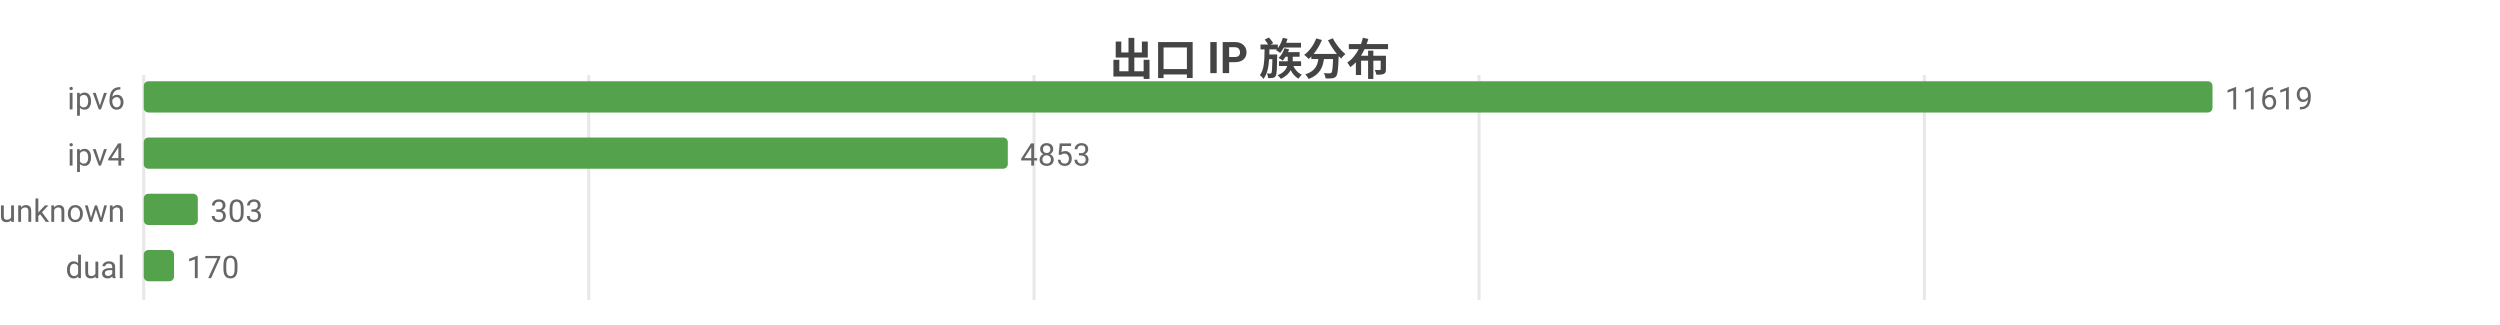
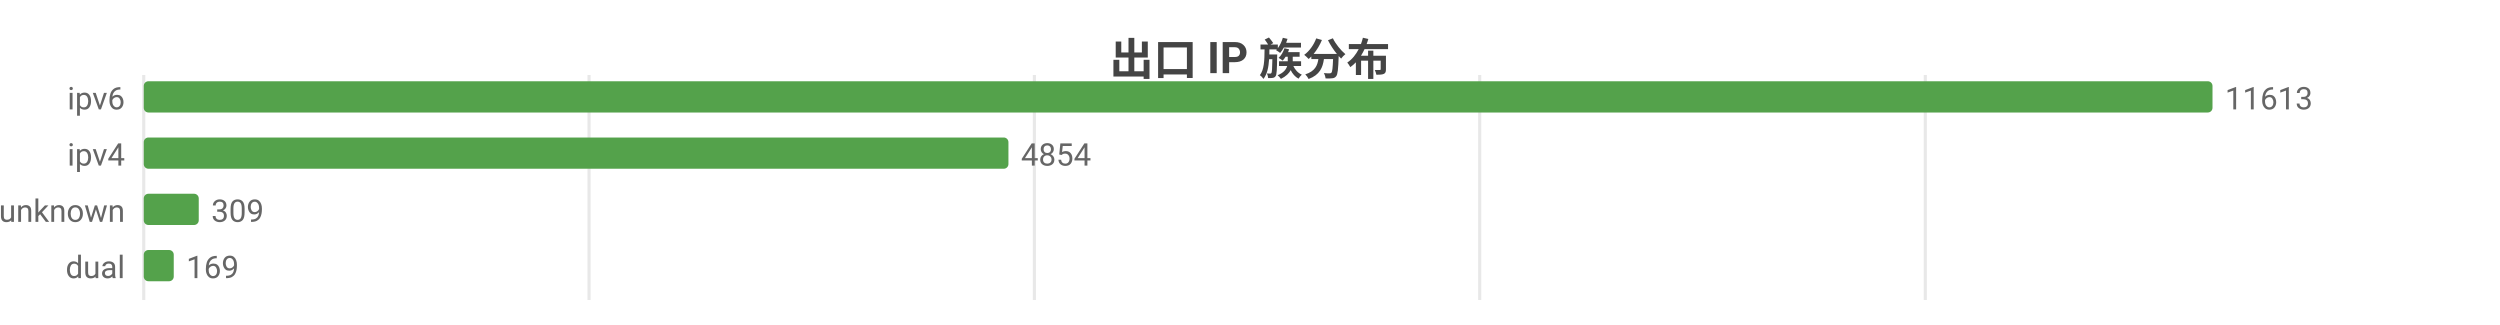
<svg xmlns="http://www.w3.org/2000/svg" width="800" height="104" viewBox="0 0 800 104">
  <rect width="800" height="104" fill="#ffffff" />
  <style>text{font-family:system-ui,-apple-system,'Segoe UI',Roboto,'PingFang SC','Microsoft YaHei','Noto Sans CJK SC',sans-serif}.g{stroke:#e8e8e8;stroke-width:1}.a{stroke:#999;stroke-width:1}.t{font-size:10px;fill:#666}.m{font-size:10px;text-anchor:middle;fill:#666}.e{font-size:10px;text-anchor:end;fill:#666}.l{font-size:11px;fill:#333}.tt{font-size:14px;font-weight:600;text-anchor:middle;fill:#444}.em{font-size:13px;text-anchor:middle;fill:#999}</style>
  <text class="tt" x="400.0" y="24">出口 IP 族分布</text>
  <line class="g" x1="46" y1="24" x2="46" y2="96" />
-   <line class="g" x1="188.4" y1="24" x2="188.4" y2="96" />
-   <line class="g" x1="330.9" y1="24" x2="330.9" y2="96" />
-   <line class="g" x1="473.3" y1="24" x2="473.3" y2="96" />
-   <line class="g" x1="615.8" y1="24" x2="615.8" y2="96" />
+   <line class="g" x1="188.5" y1="24" x2="188.5" y2="96" />
+   <line class="g" x1="331.0" y1="24" x2="331.0" y2="96" />
+   <line class="g" x1="473.5" y1="24" x2="473.5" y2="96" />
+   <line class="g" x1="616.1" y1="24" x2="616.1" y2="96" />
  <text class="e" x="40" y="35">ipv6</text>
  <rect x="46" y="26" width="662" height="10" fill="#54a24b" rx="1.5" />
-   <text class="t" x="712" y="35">11619</text>
+   <text class="t" x="712" y="35">11613</text>
  <text class="e" x="40" y="53">ipv4</text>
-   <rect x="46" y="44" width="276.5" height="10" fill="#54a24b" rx="1.5" />
-   <text class="t" x="326.5" y="53">4853</text>
+   <rect x="46" y="44" width="276.7" height="10" fill="#54a24b" rx="1.5" />
+   <text class="t" x="326.7" y="53">4854</text>
  <text class="e" x="40" y="71">unknown</text>
-   <rect x="46" y="62" width="17.3" height="10" fill="#54a24b" rx="1.5" />
-   <text class="t" x="67.3" y="71">303</text>
+   <rect x="46" y="62" width="17.6" height="10" fill="#54a24b" rx="1.5" />
+   <text class="t" x="67.6" y="71">309</text>
  <text class="e" x="40" y="89">dual</text>
-   <rect x="46" y="80" width="9.7" height="10" fill="#54a24b" rx="1.5" />
-   <text class="t" x="59.7" y="89">170</text>
+   <rect x="46" y="80" width="9.6" height="10" fill="#54a24b" rx="1.5" />
+   <text class="t" x="59.6" y="89">169</text>
</svg>
